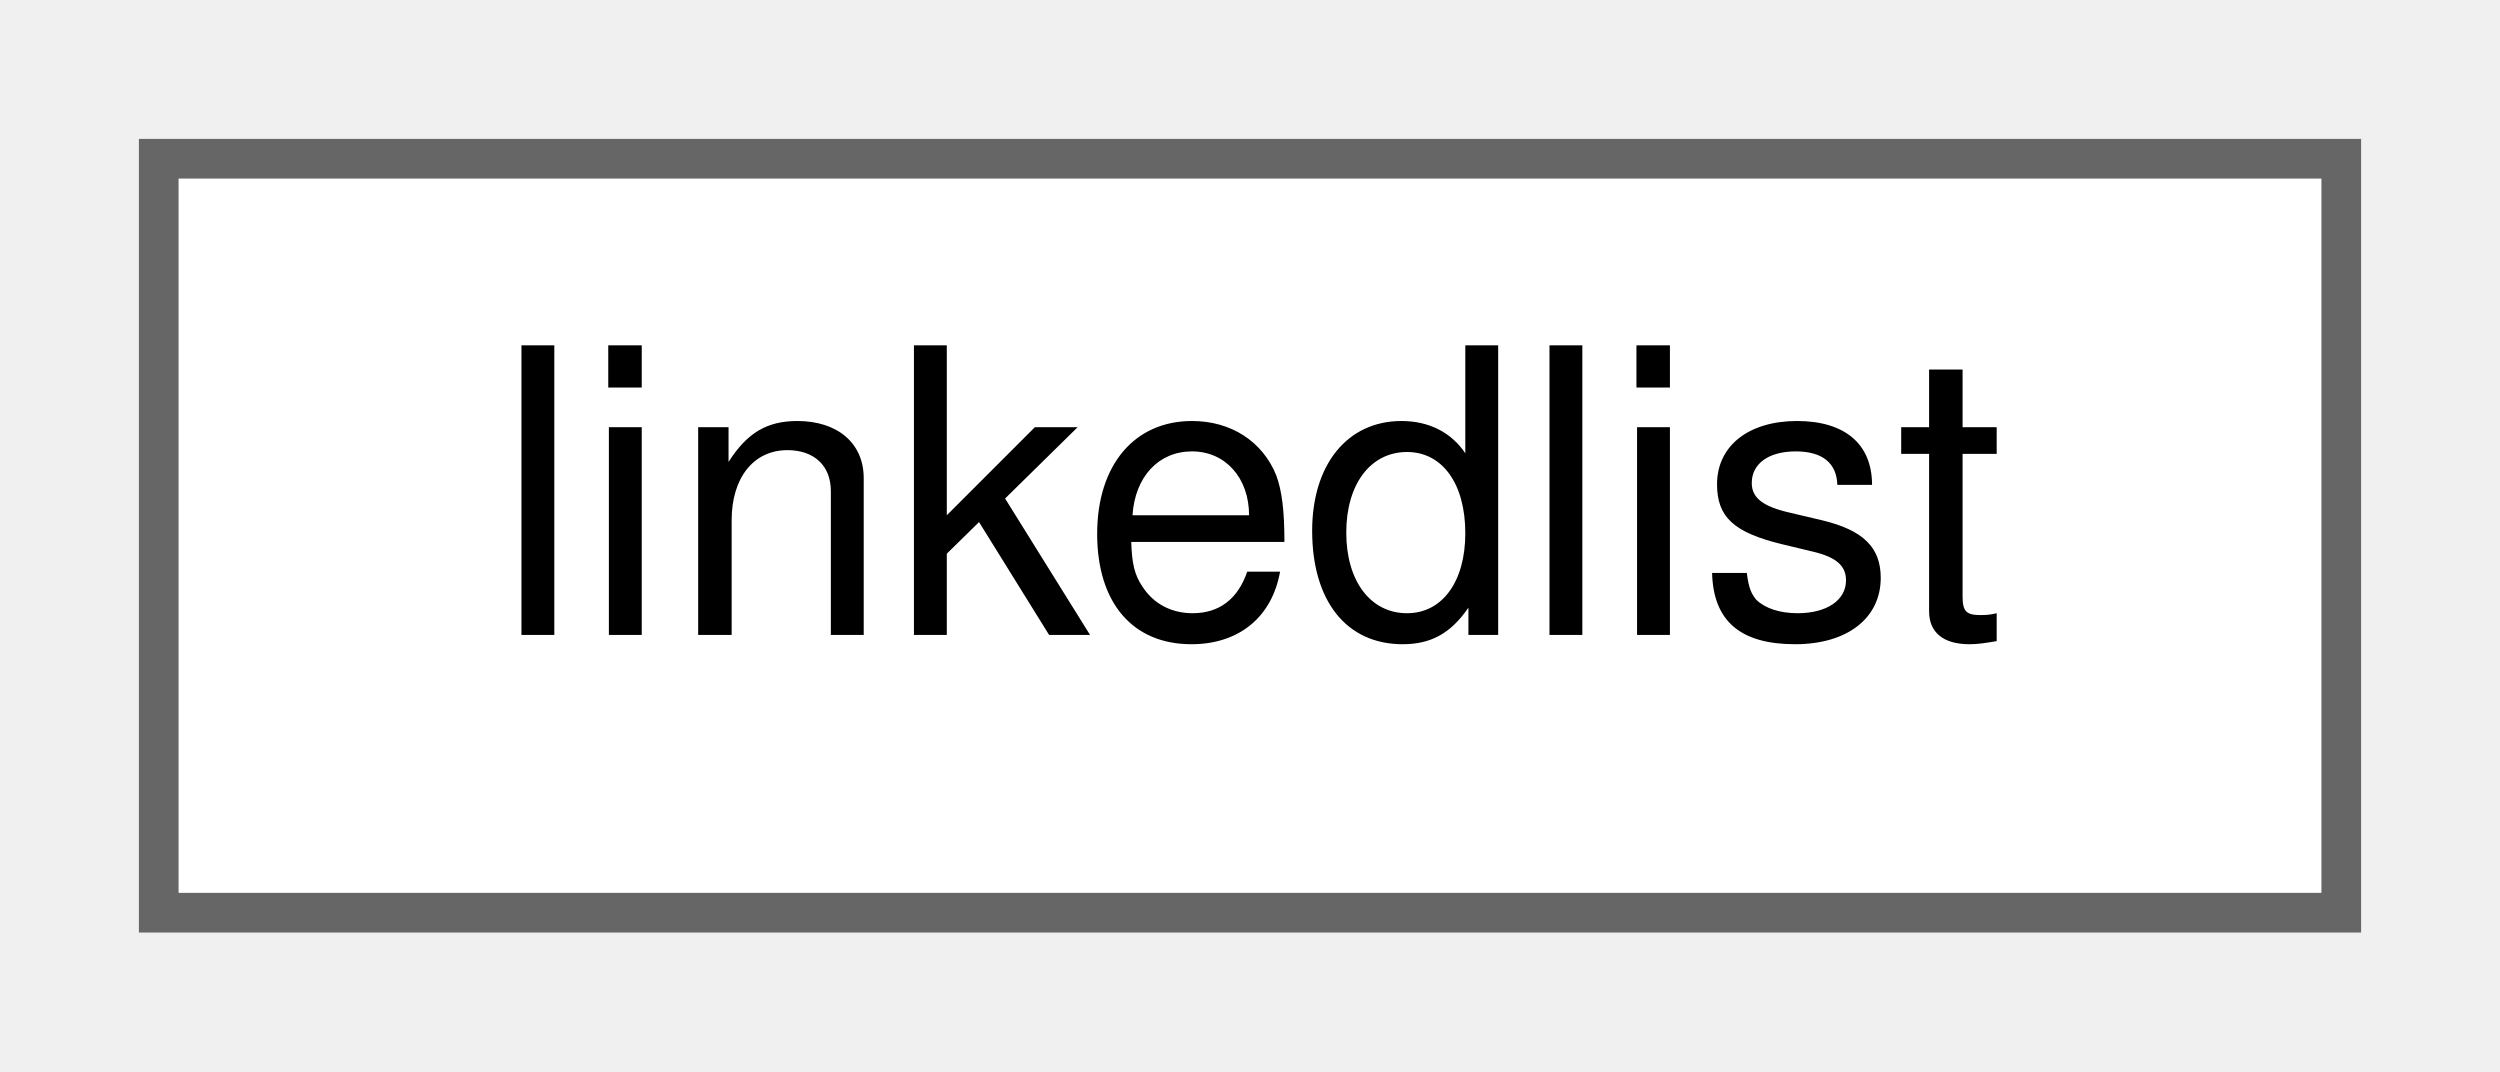
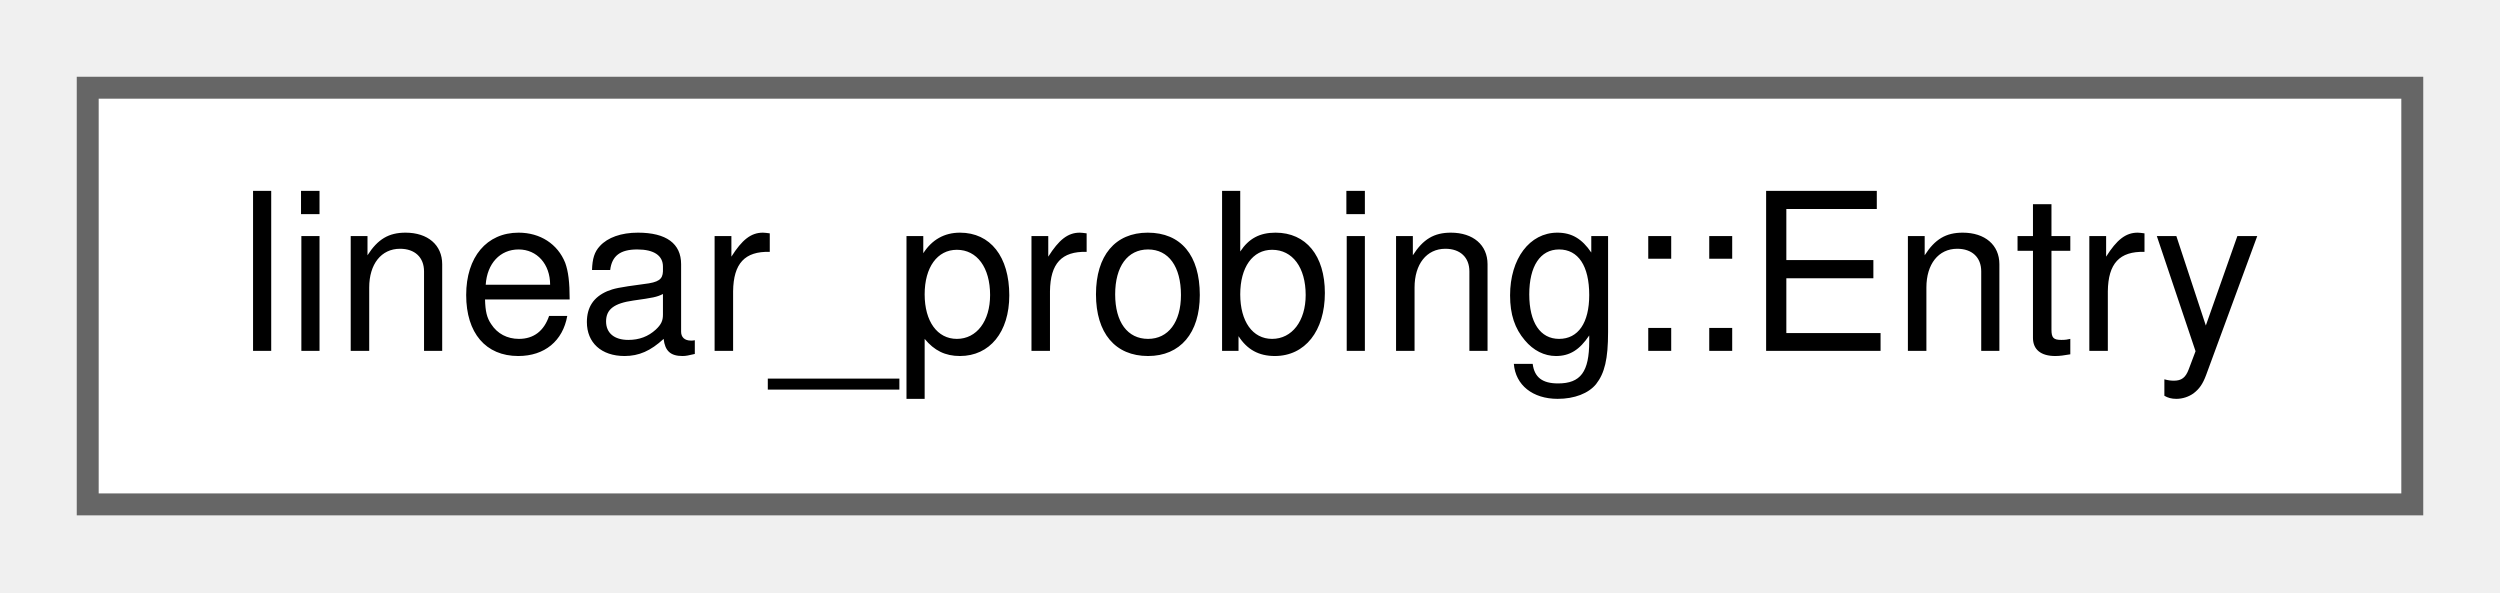
- <svg xmlns="http://www.w3.org/2000/svg" xmlns:xlink="http://www.w3.org/1999/xlink" width="63pt" height="27pt" viewBox="0.00 0.00 63.00 27.00">
+ <svg xmlns="http://www.w3.org/2000/svg" xmlns:xlink="http://www.w3.org/1999/xlink" width="114pt" height="27pt" viewBox="0.00 0.00 114.00 27.00">
  <g id="graph0" class="graph" transform="scale(1 1) rotate(0) translate(4 23)">
    <g id="node1" class="node">
      <g id="a_node1">
-         <a xlink:href="d0/dff/structlinkedlist.html" target="_top" xlink:title=" ">
-           <polygon fill="white" stroke="#666666" points="55,-19 0,-19 0,0 55,0 55,-19" />
-           <text text-anchor="middle" x="27.5" y="-7" font-family="Helvetica,sans-Serif" font-size="10.00">linkedlist</text>
+         <a xlink:href="db/d19/structlinear__probing_1_1_entry.html" target="_top" xlink:title=" ">
+           <polygon fill="white" stroke="#666666" points="106,-19 0,-19 0,0 106,0 106,-19" />
+           <text text-anchor="middle" x="53" y="-7" font-family="Helvetica,sans-Serif" font-size="10.00">linear_probing::Entry</text>
        </a>
      </g>
    </g>
  </g>
</svg>
